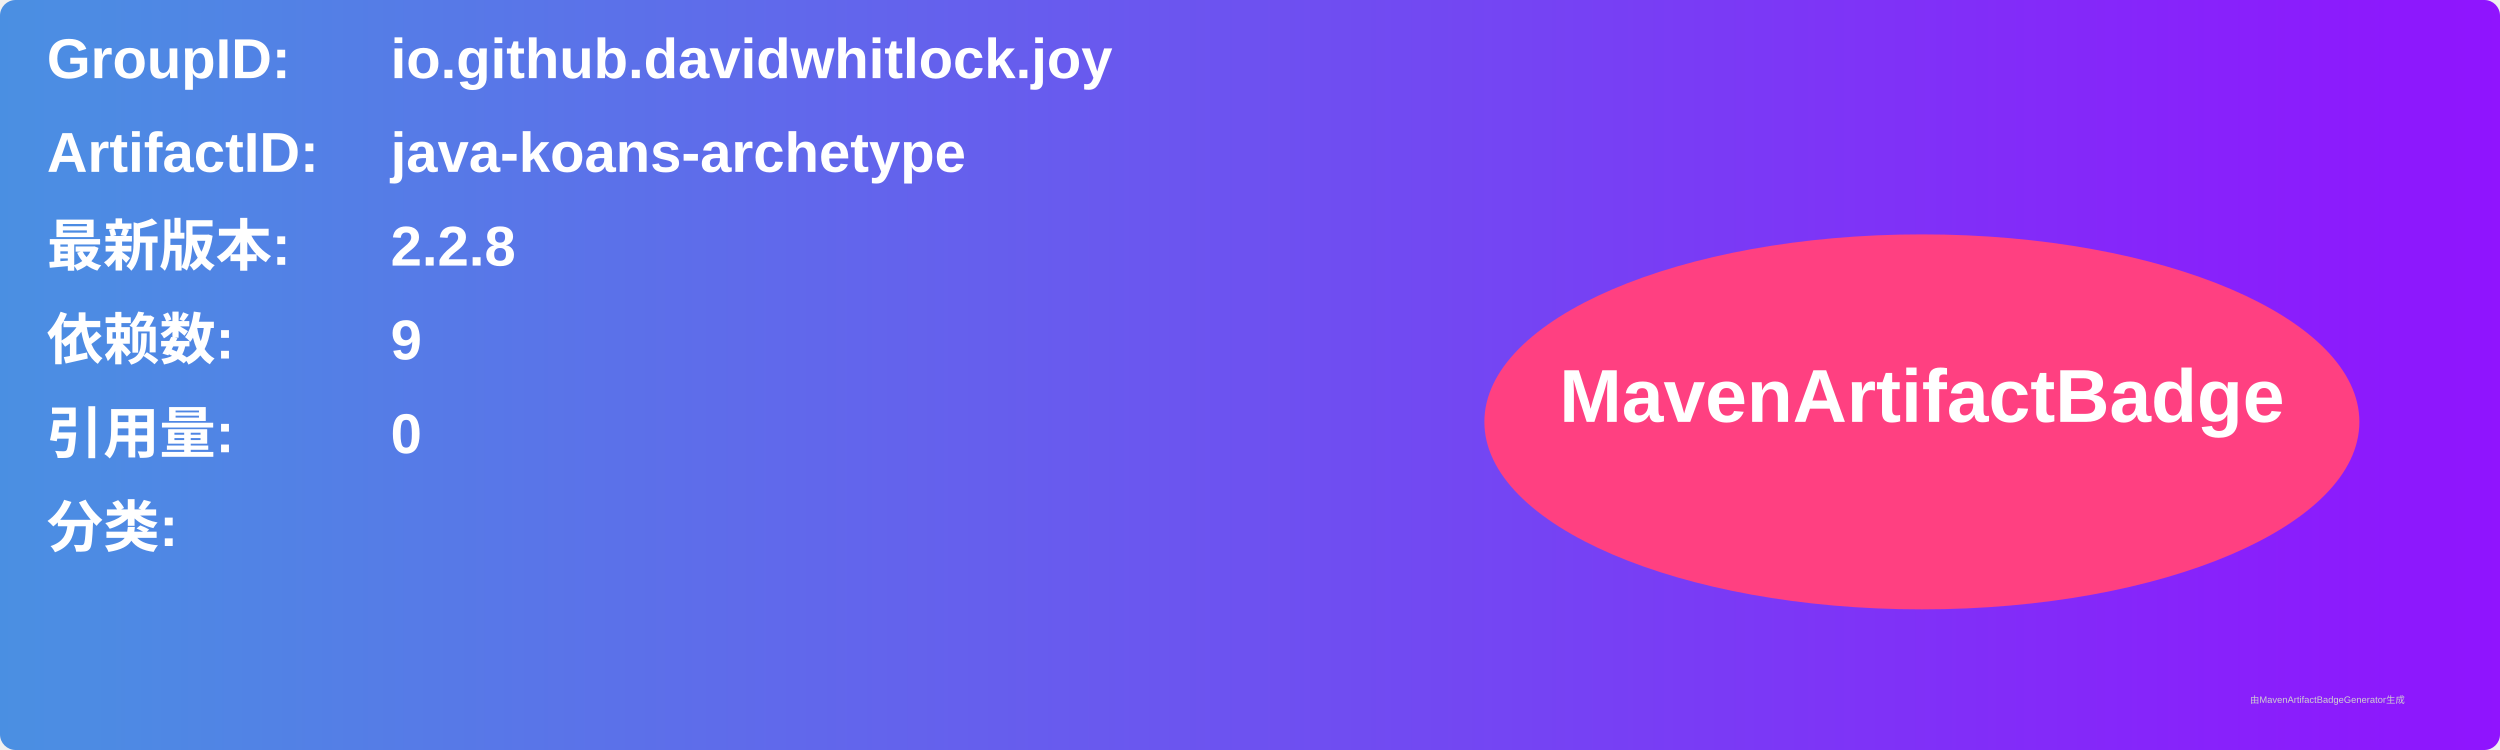
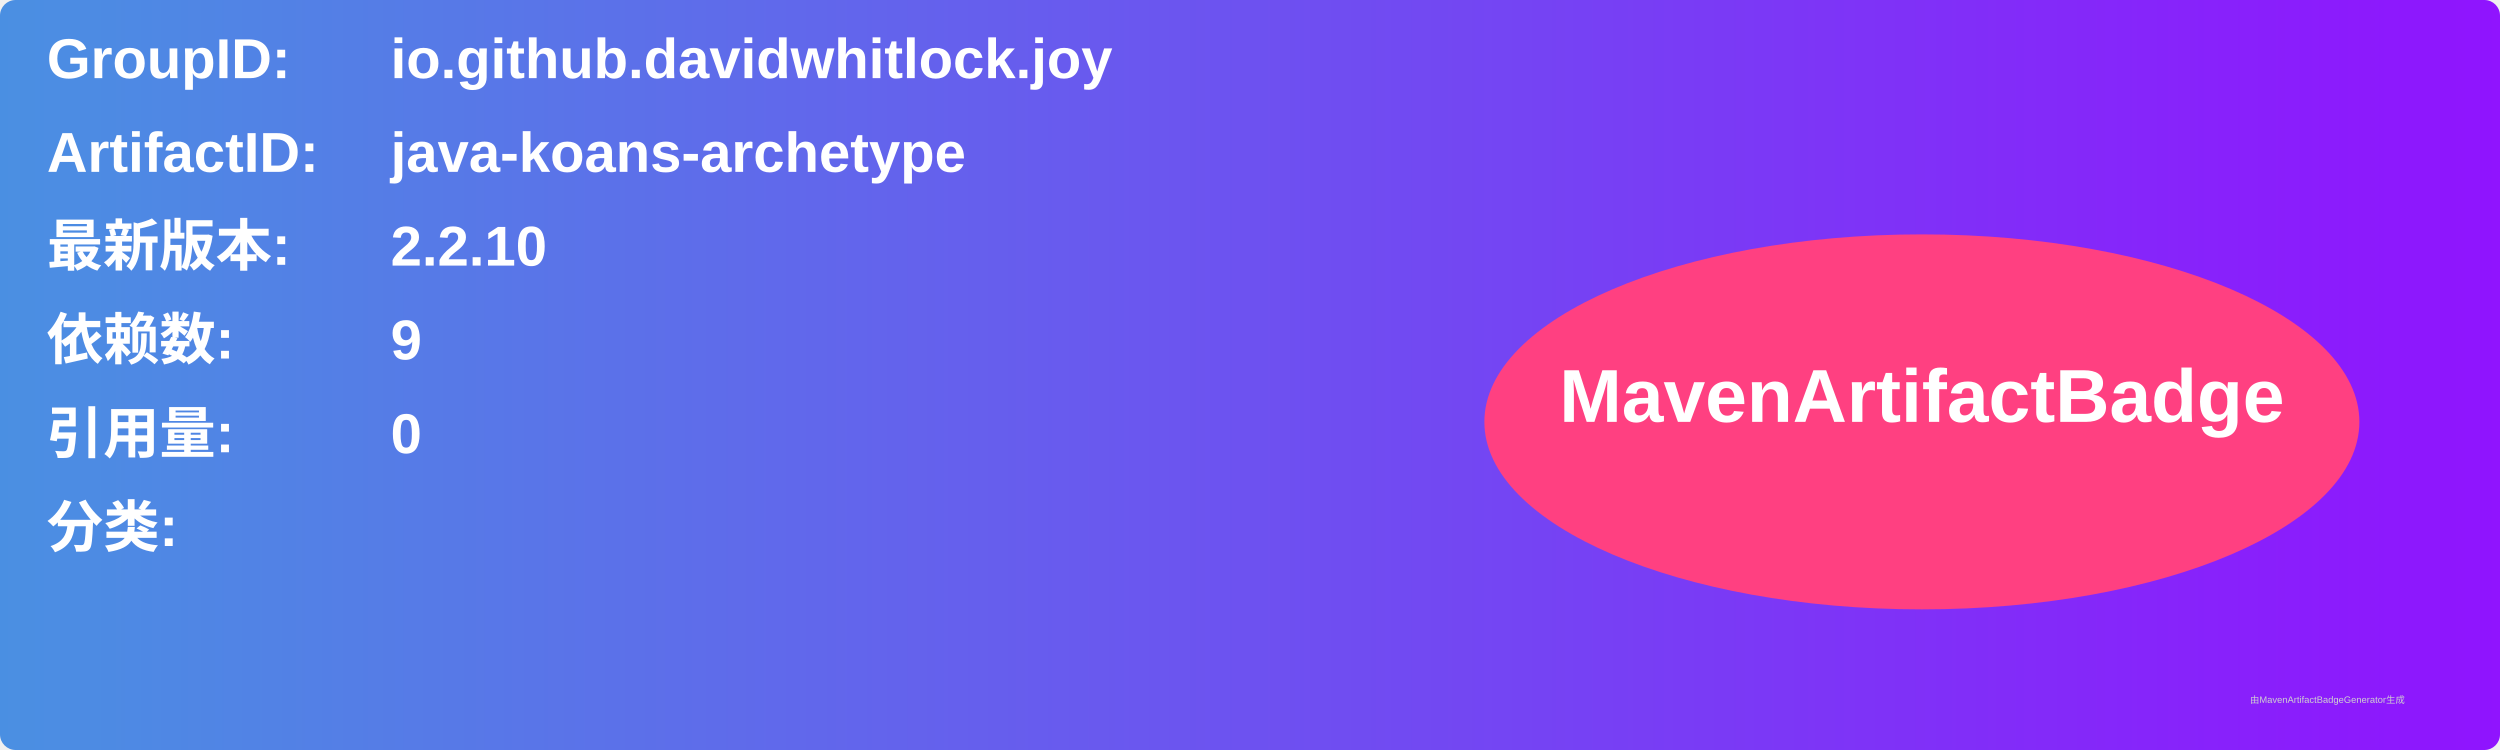
<svg xmlns="http://www.w3.org/2000/svg" width="800" height="240" viewBox="0 0 800 240">
  <linearGradient id="grad" x1="0%" y1="0%" x2="100%" y2="0%">
    <stop offset="0%" stop-color="#4a90e2" />
    <stop offset="100%" stop-color="#9013fe" />
  </linearGradient>
  <rect width="100%" height="100%" rx="5" ry="5" fill="url(#grad)" />
  <g transform="translate(15, 15)">
    <text x="0" y="10" font-family="Arial" font-size="18" fill="white" font-weight="bold" width="260">GroupID:</text>
    <text x="110" y="10" font-family="Arial" font-size="18" fill="white" font-weight="bold" width="460">io.github.davidwhitlock.joy</text>
    <text x="0" y="40" font-family="Arial" font-size="18" fill="white" font-weight="bold" width="260">ArtifactID:</text>
    <text x="110" y="40" font-family="Arial" font-size="18" fill="white" font-weight="bold" width="460">java-koans-archetype</text>
    <text x="0" y="70" font-family="Arial" font-size="18" fill="white" font-weight="bold">最新版本:</text>
    <text x="110" y="70" font-family="Arial" font-size="18" fill="white" font-weight="bold">
-       <tspan font-weight="bold">2.2.8</tspan>
+       <tspan font-weight="bold">2.2.10</tspan>
    </text>
    <text x="0" y="100" font-family="Arial" font-size="18" fill="white" font-weight="bold">依赖数: </text>
    <text x="110" y="100" font-family="Arial" font-size="18" fill="white">
      <tspan font-weight="bold">9</tspan>
    </text>
    <text x="0" y="130" font-family="Arial" font-size="18" fill="white" font-weight="bold">引用量: </text>
    <text x="110" y="130" font-family="Arial" font-size="18" fill="white">
      <tspan font-weight="bold">0</tspan>
    </text>
    <text x="0" y="160" font-family="Arial" font-size="18" fill="white" font-weight="bold">分类:</text>
    <text x="10" y="190" font-family="Arial" font-size="10" fill="white">
      <tspan font-weight="bold" />
    </text>
    <ellipse cx="600" cy="120" rx="140" ry="60" fill="#ff4081" />
    <text x="600" y="120" text-anchor="middle" font-family="Arial" font-size="24" fill="white" font-weight="bold">MavenArtifactBadge</text>
  </g>
  <text x="720" y="225" font-family="Arial" font-size="3" fill="#d0d0d0">由MavenArtifactBadgeGenerator生成</text>
</svg>
